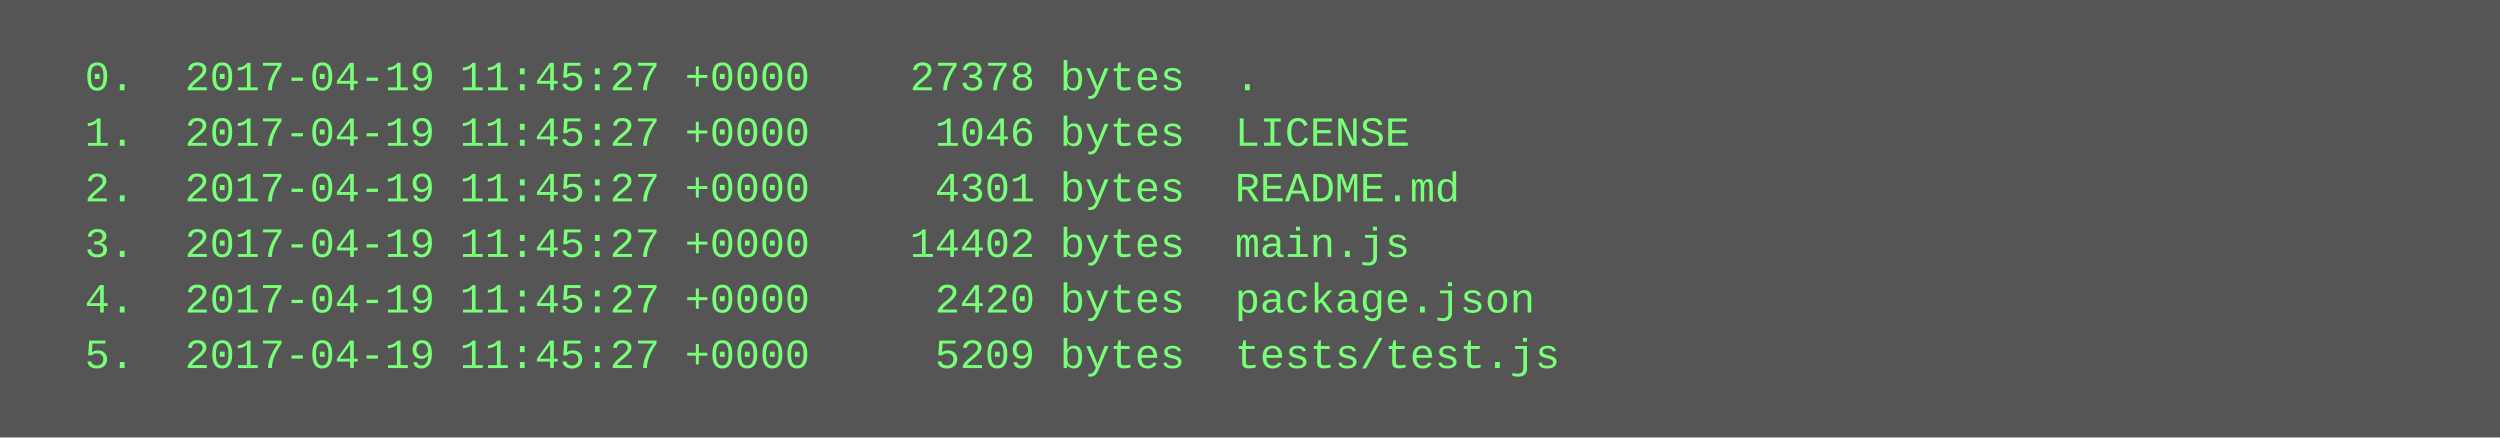
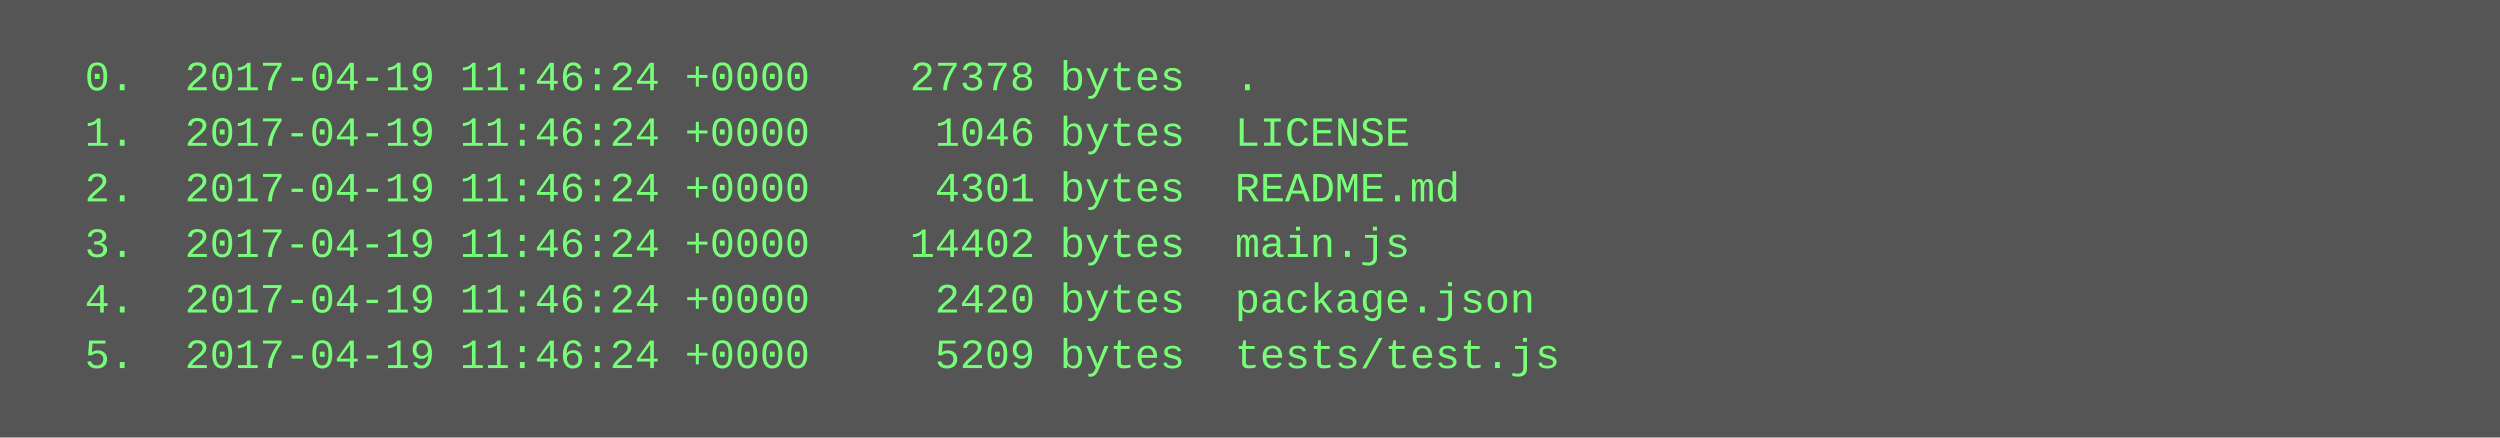
<svg xmlns="http://www.w3.org/2000/svg" height="126" width="720">
  <rect height="126" fill="#555" width="720" />
  <text fill="#7f7" font-family="Courier New" font-size="12" xml:space="preserve">
-     <tspan x="10" y="26">  0.  2017-04-19 11:45:27 +0000    27378 bytes  .</tspan>
-     <tspan x="10" y="42">  1.  2017-04-19 11:45:27 +0000     1046 bytes  LICENSE</tspan>
-     <tspan x="10" y="58">  2.  2017-04-19 11:45:27 +0000     4301 bytes  README.md</tspan>
-     <tspan x="10" y="74">  3.  2017-04-19 11:45:27 +0000    14402 bytes  main.js</tspan>
-     <tspan x="10" y="90">  4.  2017-04-19 11:45:27 +0000     2420 bytes  package.json</tspan>
-     <tspan x="10" y="106">  5.  2017-04-19 11:45:27 +0000     5209 bytes  tests/test.js</tspan>
+     <tspan x="10" y="26">  0.  2017-04-19 11:46:24 +0000    27378 bytes  .</tspan>
+     <tspan x="10" y="42">  1.  2017-04-19 11:46:24 +0000     1046 bytes  LICENSE</tspan>
+     <tspan x="10" y="58">  2.  2017-04-19 11:46:24 +0000     4301 bytes  README.md</tspan>
+     <tspan x="10" y="74">  3.  2017-04-19 11:46:24 +0000    14402 bytes  main.js</tspan>
+     <tspan x="10" y="90">  4.  2017-04-19 11:46:24 +0000     2420 bytes  package.json</tspan>
+     <tspan x="10" y="106">  5.  2017-04-19 11:46:24 +0000     5209 bytes  tests/test.js</tspan>
  </text>
</svg>
